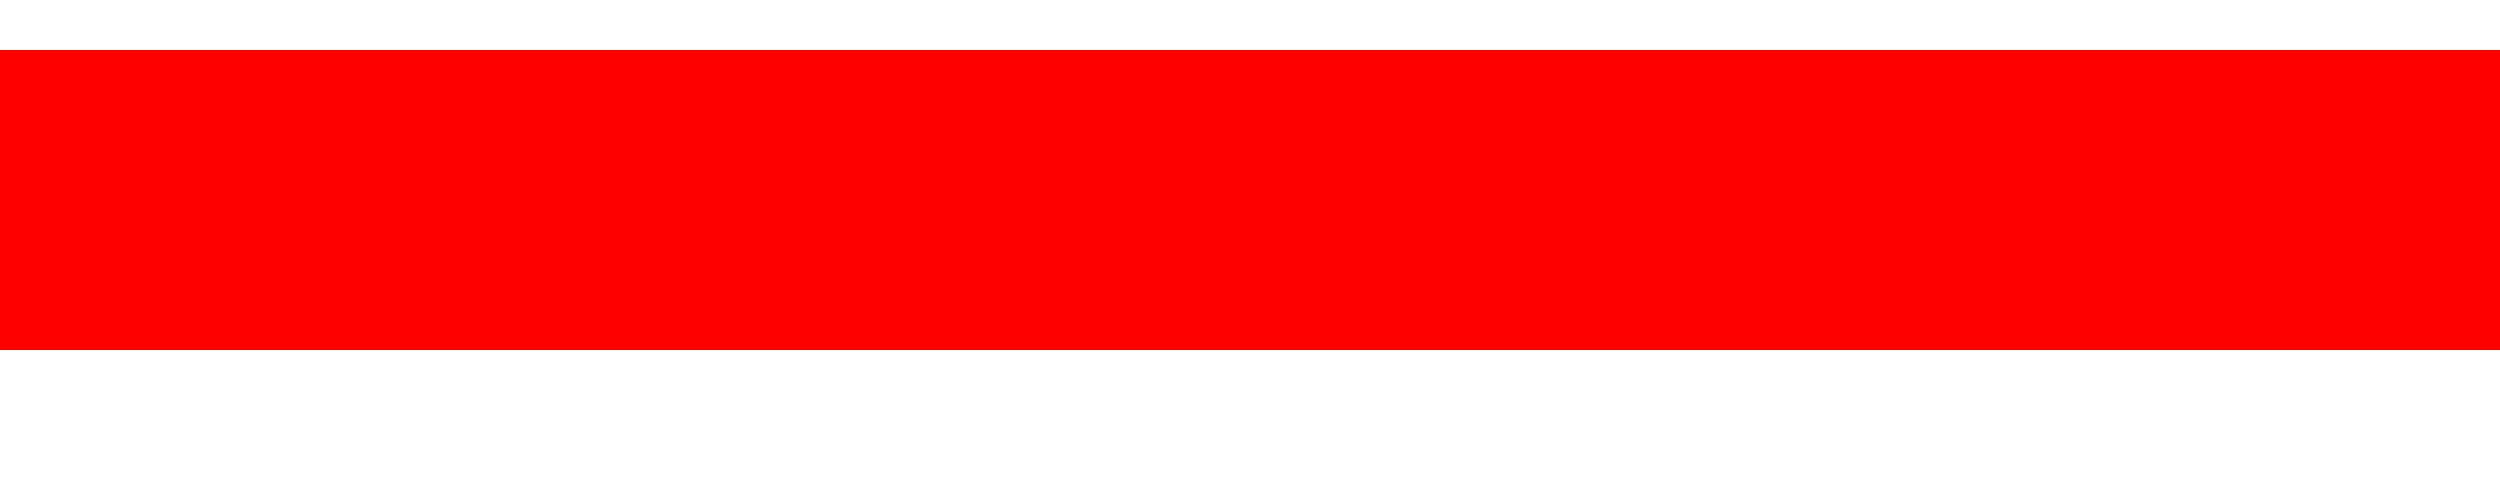
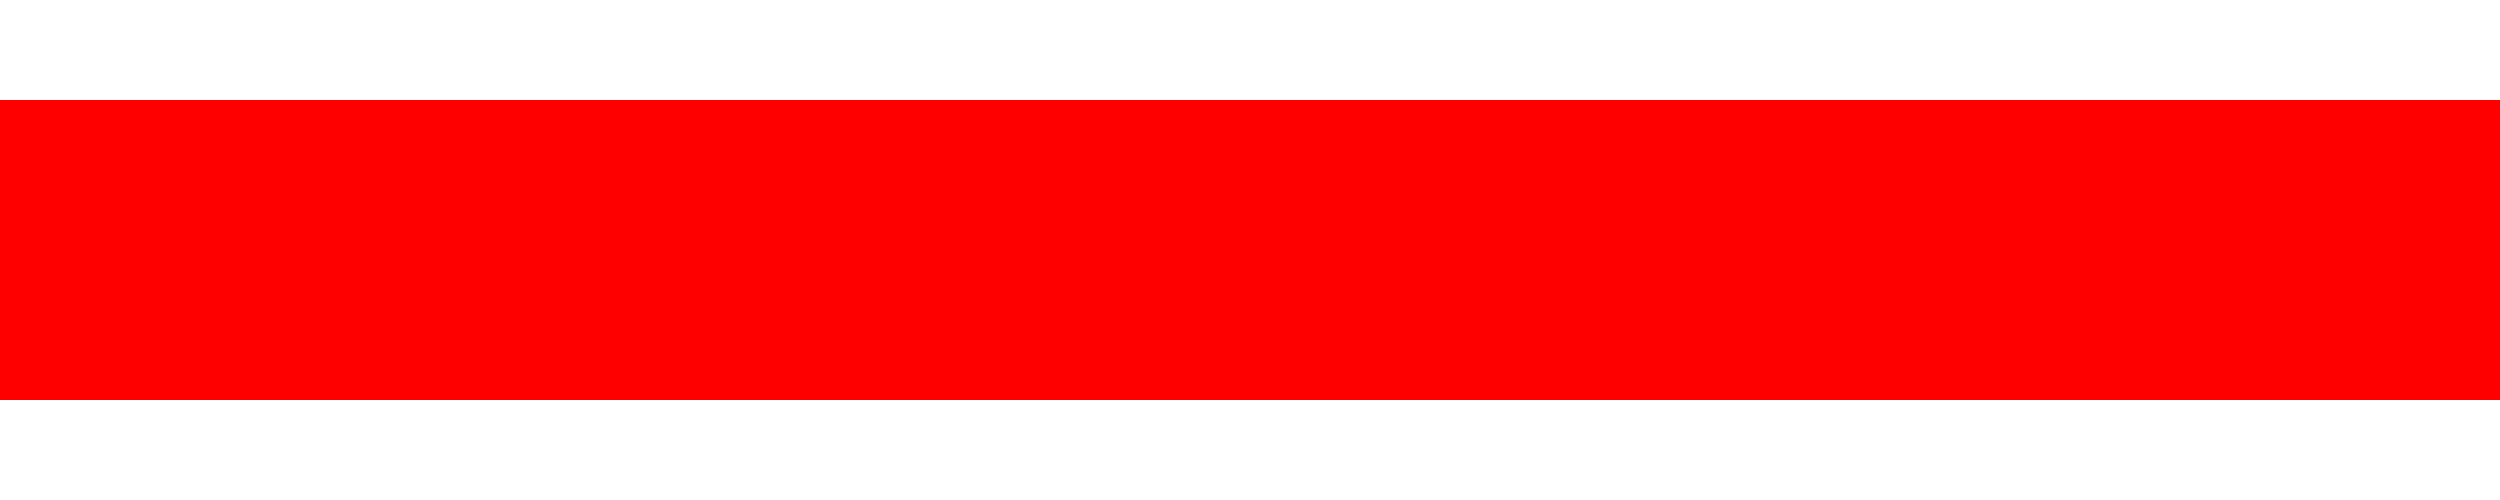
<svg anchorX="13" anchorY="3" width="25" height="5">
-   <line x1="0" y1="2" x2="25" y2="2" style="stroke: red;stroke-width: 3;fill: red;fill-opacity: 0.2;" />
+   <line x1="0" y1="2.5" x2="25" y2="2.5" style="stroke: red;stroke-width: 3;fill: red;fill-opacity: 0.2;" />
</svg>
